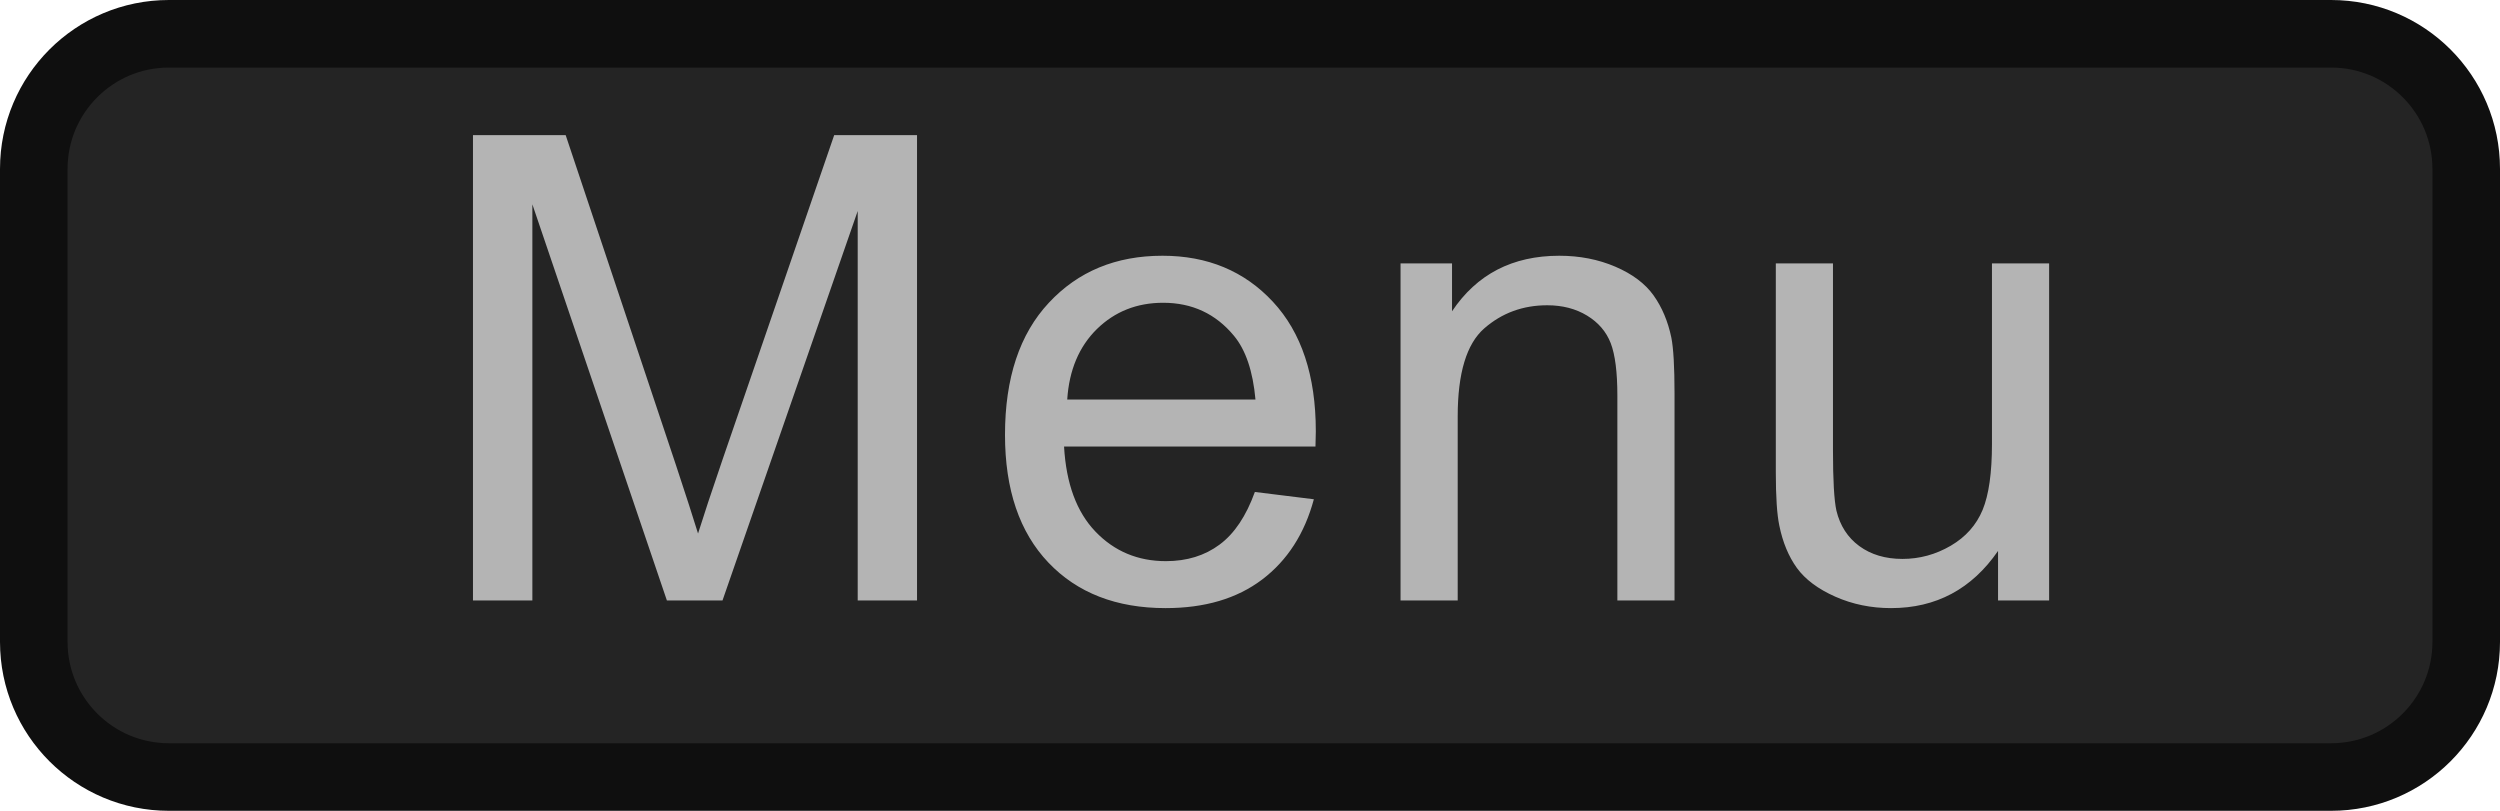
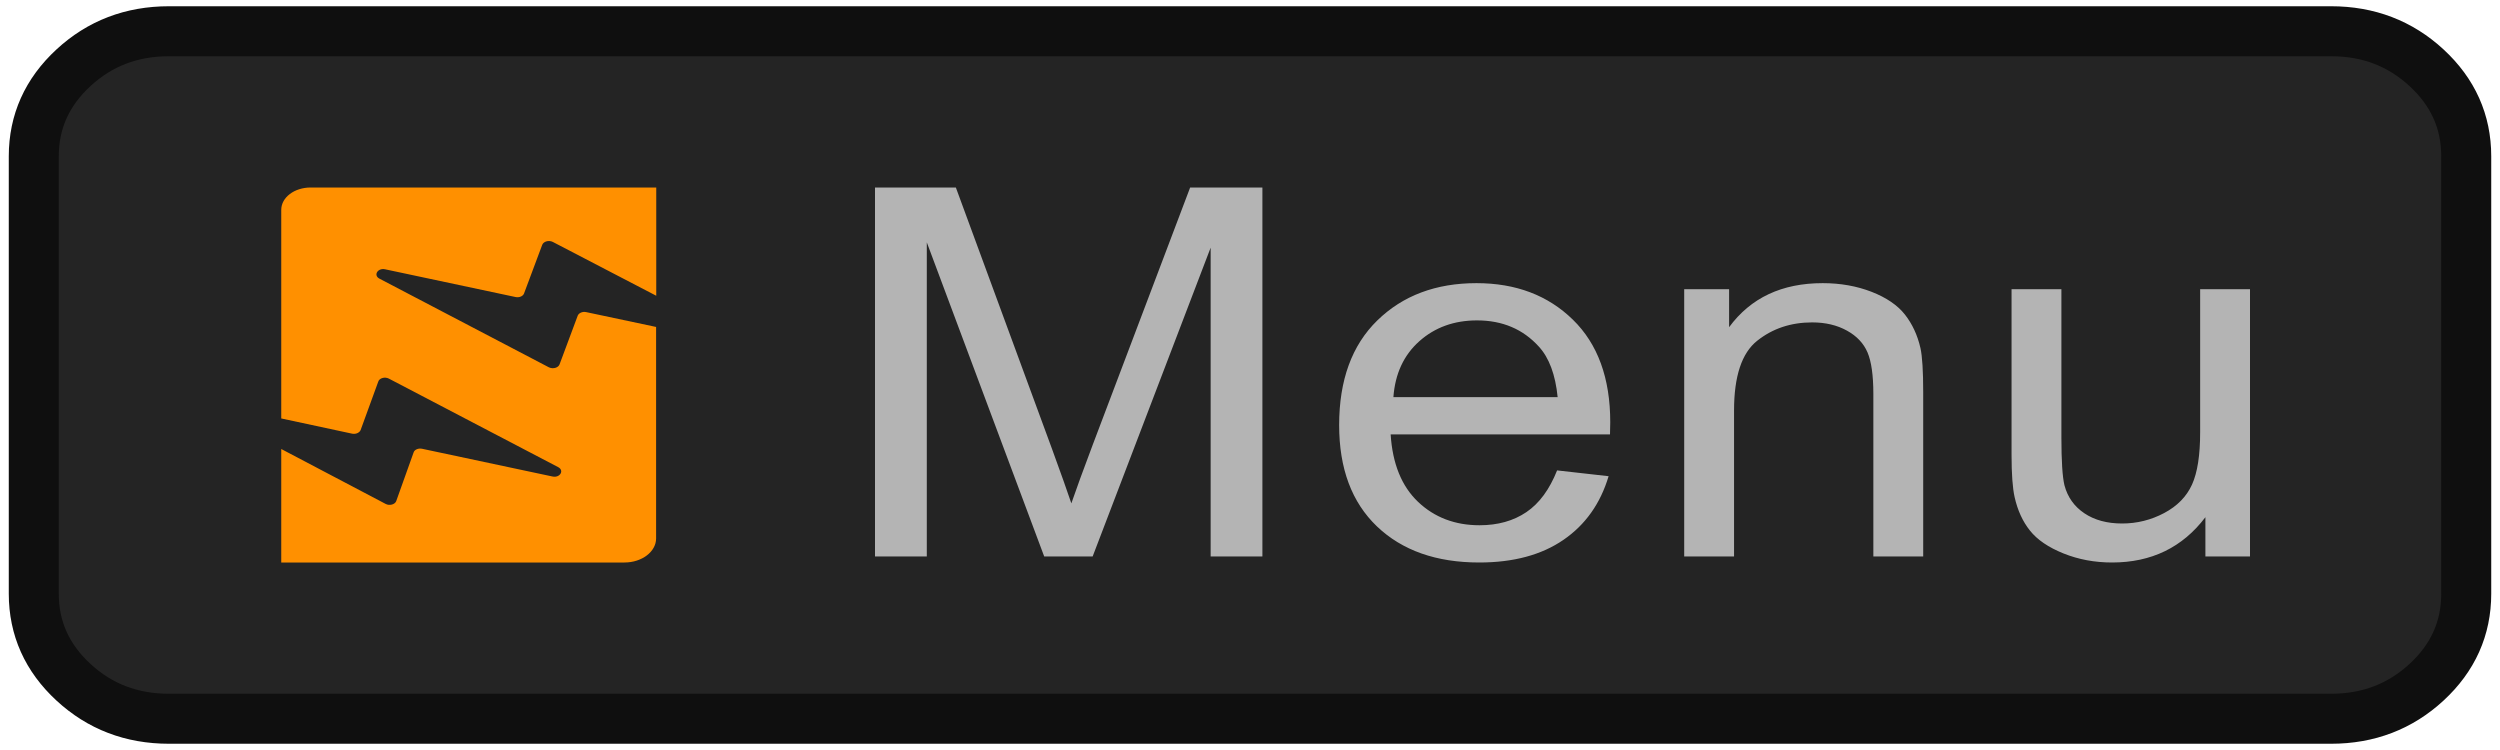
- <svg xmlns="http://www.w3.org/2000/svg" width="37px" height="12px" viewBox="0 0 37 12" version="1.1">
-   <g id="bmp00164" stroke="none" stroke-width="1" fill="none" fill-rule="evenodd">
-     <g id="button/smallButton" fill="#242424" stroke="#0F0F0F">
-       <rect id="Rectangle" x="0.5" y="0.5" width="36" height="11" rx="2" />
+ <svg xmlns="http://www.w3.org/2000/svg" xmlns:xlink="http://www.w3.org/1999/xlink" width="50px" height="15px" viewBox="0 0 50 15" version="1.1">
+   <defs>
+     <path d="M0 0L50 0L50 15L0 15L0 0Z" id="path_1" />
+     <rect width="50" height="15" id="artboard_1" />
+     <clipPath id="clip_1">
+       <use xlink:href="#artboard_1" clip-rule="evenodd" />
+     </clipPath>
+     <clipPath id="mask_1">
+       <use xlink:href="#path_1" />
+     </clipPath>
+   </defs>
+   <g id="bmp00164" clip-path="url(#clip_1)">
+     <path d="M0 0L50 0L50 15L0 15L0 0Z" id="Background" fill="none" stroke="none" />
+     <g clip-path="url(#mask_1)">
+       <g id="button/smallButton" transform="translate(0.6756595 0.6249998)">
+         <path d="M0 5L0 2.5C0 1.81 0.264 1.22 0.792 0.732C1.319 0.244 1.956 0 2.703 0L45.946 0C46.692 0 47.329 0.244 47.857 0.732C48.385 1.22 48.649 1.81 48.649 2.5L48.649 11.25C48.649 11.94 48.385 12.53 47.857 13.018C47.329 13.506 46.692 13.75 45.946 13.75L2.703 13.75C1.956 13.75 1.319 13.506 0.792 13.018C0.264 12.53 0 11.94 0 11.25L0 5Z" id="Rectangle" fill="#242424" stroke="#0F0F0F" stroke-width="1" />
+       </g>
+       <path d="M0 0L0 7.379L1.036 7.379L1.036 1.097L3.384 7.379L4.353 7.379L6.713 1.203L6.713 7.379L7.748 7.379L7.748 0L6.303 0L4.359 5.134C4.163 5.654 4.019 6.049 3.927 6.317C3.846 6.075 3.716 5.711 3.539 5.225L1.617 0L0 0ZM13.642 5.658L14.672 5.774C14.509 6.32 14.209 6.745 13.769 7.047C13.33 7.349 12.768 7.5 12.085 7.5C11.225 7.5 10.543 7.259 10.039 6.778C9.535 6.296 9.283 5.621 9.283 4.752C9.283 3.852 9.538 3.154 10.047 2.658C10.557 2.161 11.218 1.913 12.03 1.913C12.816 1.913 13.459 2.156 13.957 2.643C14.456 3.129 14.705 3.814 14.705 4.696C14.705 4.75 14.703 4.831 14.7 4.938L10.313 4.938C10.35 5.525 10.533 5.975 10.861 6.287C11.19 6.599 11.6 6.755 12.091 6.755C12.457 6.755 12.768 6.668 13.027 6.493C13.285 6.319 13.49 6.04 13.642 5.658ZM16.184 7.379L16.184 2.034L17.082 2.034L17.082 2.794C17.514 2.206 18.138 1.913 18.954 1.913C19.308 1.913 19.634 1.971 19.931 2.086C20.228 2.202 20.451 2.354 20.599 2.542C20.746 2.73 20.85 2.953 20.909 3.211C20.946 3.379 20.964 3.673 20.964 4.092L20.964 7.379L19.967 7.379L19.967 4.128C19.967 3.758 19.928 3.482 19.851 3.3C19.773 3.117 19.636 2.971 19.438 2.862C19.241 2.753 19.009 2.698 18.743 2.698C18.319 2.698 17.952 2.82 17.644 3.065C17.335 3.31 17.181 3.775 17.181 4.46L17.181 7.379L16.184 7.379ZM26.608 6.594L26.608 7.379L27.5 7.379L27.5 2.034L26.503 2.034L26.503 4.898C26.503 5.354 26.449 5.702 26.34 5.942C26.231 6.182 26.045 6.372 25.783 6.511C25.521 6.65 25.24 6.72 24.941 6.72C24.642 6.72 24.391 6.652 24.188 6.516C23.985 6.38 23.852 6.193 23.789 5.955C23.749 5.79 23.728 5.471 23.728 4.998L23.728 2.034L22.731 2.034L22.731 5.346C22.731 5.732 22.752 6.013 22.792 6.191C22.851 6.456 22.954 6.68 23.1 6.863C23.246 7.046 23.469 7.198 23.77 7.319C24.071 7.44 24.395 7.5 24.742 7.5C25.528 7.5 26.151 7.198 26.608 6.594ZM13.653 4.193L10.368 4.193C10.402 3.726 10.574 3.354 10.886 3.075C11.198 2.797 11.583 2.658 12.041 2.658C12.547 2.658 12.959 2.832 13.276 3.181C13.483 3.406 13.608 3.743 13.653 4.193Z" transform="translate(17.5 3.75)" id="Menu-Copy" fill="#B4B4B4" fill-rule="evenodd" stroke="none" />
+       <path d="M5.432 1.089L7.5 2.165L7.5 0L0.589 0C0.262 0 0 0.199 0 0.447L0 4.619L1.416 4.923C1.49 4.939 1.564 4.905 1.587 4.852L1.941 3.88C1.964 3.811 2.072 3.781 2.152 3.822L5.539 5.593C5.667 5.66 5.573 5.813 5.425 5.78L2.815 5.225C2.741 5.21 2.664 5.243 2.647 5.299L2.3 6.27C2.277 6.339 2.166 6.37 2.089 6.329L0 5.23L0 7.5L6.864 7.5C7.214 7.5 7.497 7.283 7.497 7.019L7.497 2.789L6.098 2.492C6.024 2.477 5.95 2.51 5.929 2.564L5.566 3.538C5.539 3.607 5.435 3.635 5.354 3.597L1.964 1.823C1.836 1.756 1.93 1.603 2.078 1.636L4.688 2.191C4.762 2.206 4.836 2.173 4.856 2.119L5.22 1.145C5.247 1.079 5.351 1.048 5.432 1.089L5.432 1.089Z" transform="translate(5.624999 3.75)" id="Logo" fill="#FF9000" stroke="none" />
    </g>
-     <path d="M7,8.887 L7,2 L8.372,2 L10.002,6.877 C10.152,7.331 10.262,7.67 10.331,7.896 C10.409,7.645 10.531,7.277 10.697,6.792 L12.346,2 L13.572,2 L13.572,8.887 L12.694,8.887 L12.694,3.123 L10.693,8.887 L9.87,8.887 L7.879,3.024 L7.879,8.887 L7,8.887 Z M18.572,7.281 L19.445,7.389 C19.308,7.899 19.052,8.295 18.68,8.577 C18.307,8.859 17.831,9 17.251,9 C16.522,9 15.943,8.775 15.516,8.326 C15.088,7.876 14.874,7.246 14.874,6.435 C14.874,5.596 15.09,4.944 15.523,4.481 C15.955,4.017 16.515,3.785 17.205,3.785 C17.872,3.785 18.417,4.012 18.839,4.466 C19.262,4.921 19.474,5.56 19.474,6.383 C19.474,6.433 19.472,6.509 19.469,6.609 L15.748,6.609 C15.779,7.157 15.934,7.577 16.213,7.868 C16.492,8.159 16.84,8.305 17.256,8.305 C17.566,8.305 17.831,8.223 18.05,8.06 C18.269,7.898 18.443,7.638 18.572,7.281 Z M15.795,5.913 L18.581,5.913 C18.543,5.494 18.437,5.179 18.262,4.969 C17.992,4.643 17.643,4.481 17.214,4.481 C16.826,4.481 16.499,4.611 16.234,4.87 C15.97,5.13 15.823,5.478 15.795,5.913 Z M20.728,8.887 L20.728,3.898 L21.49,3.898 L21.49,4.607 C21.856,4.059 22.385,3.785 23.077,3.785 C23.378,3.785 23.655,3.839 23.907,3.947 C24.159,4.055 24.348,4.197 24.473,4.372 C24.598,4.548 24.686,4.756 24.736,4.997 C24.767,5.154 24.783,5.428 24.783,5.819 L24.783,8.887 L23.937,8.887 L23.937,5.852 C23.937,5.508 23.904,5.25 23.839,5.08 C23.773,4.909 23.656,4.773 23.489,4.671 C23.321,4.569 23.124,4.518 22.899,4.518 C22.539,4.518 22.228,4.632 21.966,4.861 C21.705,5.09 21.574,5.523 21.574,6.162 L21.574,8.887 L20.728,8.887 Z M29.571,8.887 L29.571,8.154 C29.182,8.718 28.654,9 27.987,9 C27.693,9 27.418,8.944 27.163,8.831 C26.908,8.718 26.718,8.576 26.594,8.406 C26.471,8.235 26.384,8.026 26.334,7.779 C26.299,7.613 26.282,7.349 26.282,6.989 L26.282,3.898 L27.128,3.898 L27.128,6.665 C27.128,7.107 27.145,7.404 27.179,7.558 C27.233,7.78 27.345,7.955 27.518,8.082 C27.69,8.208 27.903,8.272 28.156,8.272 C28.41,8.272 28.648,8.207 28.871,8.077 C29.093,7.947 29.25,7.77 29.343,7.546 C29.435,7.322 29.481,6.997 29.481,6.571 L29.481,3.898 L30.327,3.898 L30.327,8.887 L29.571,8.887 Z" id="Menu-Copy" fill="#B4B4B4" fill-rule="nonzero" />
  </g>
</svg>
